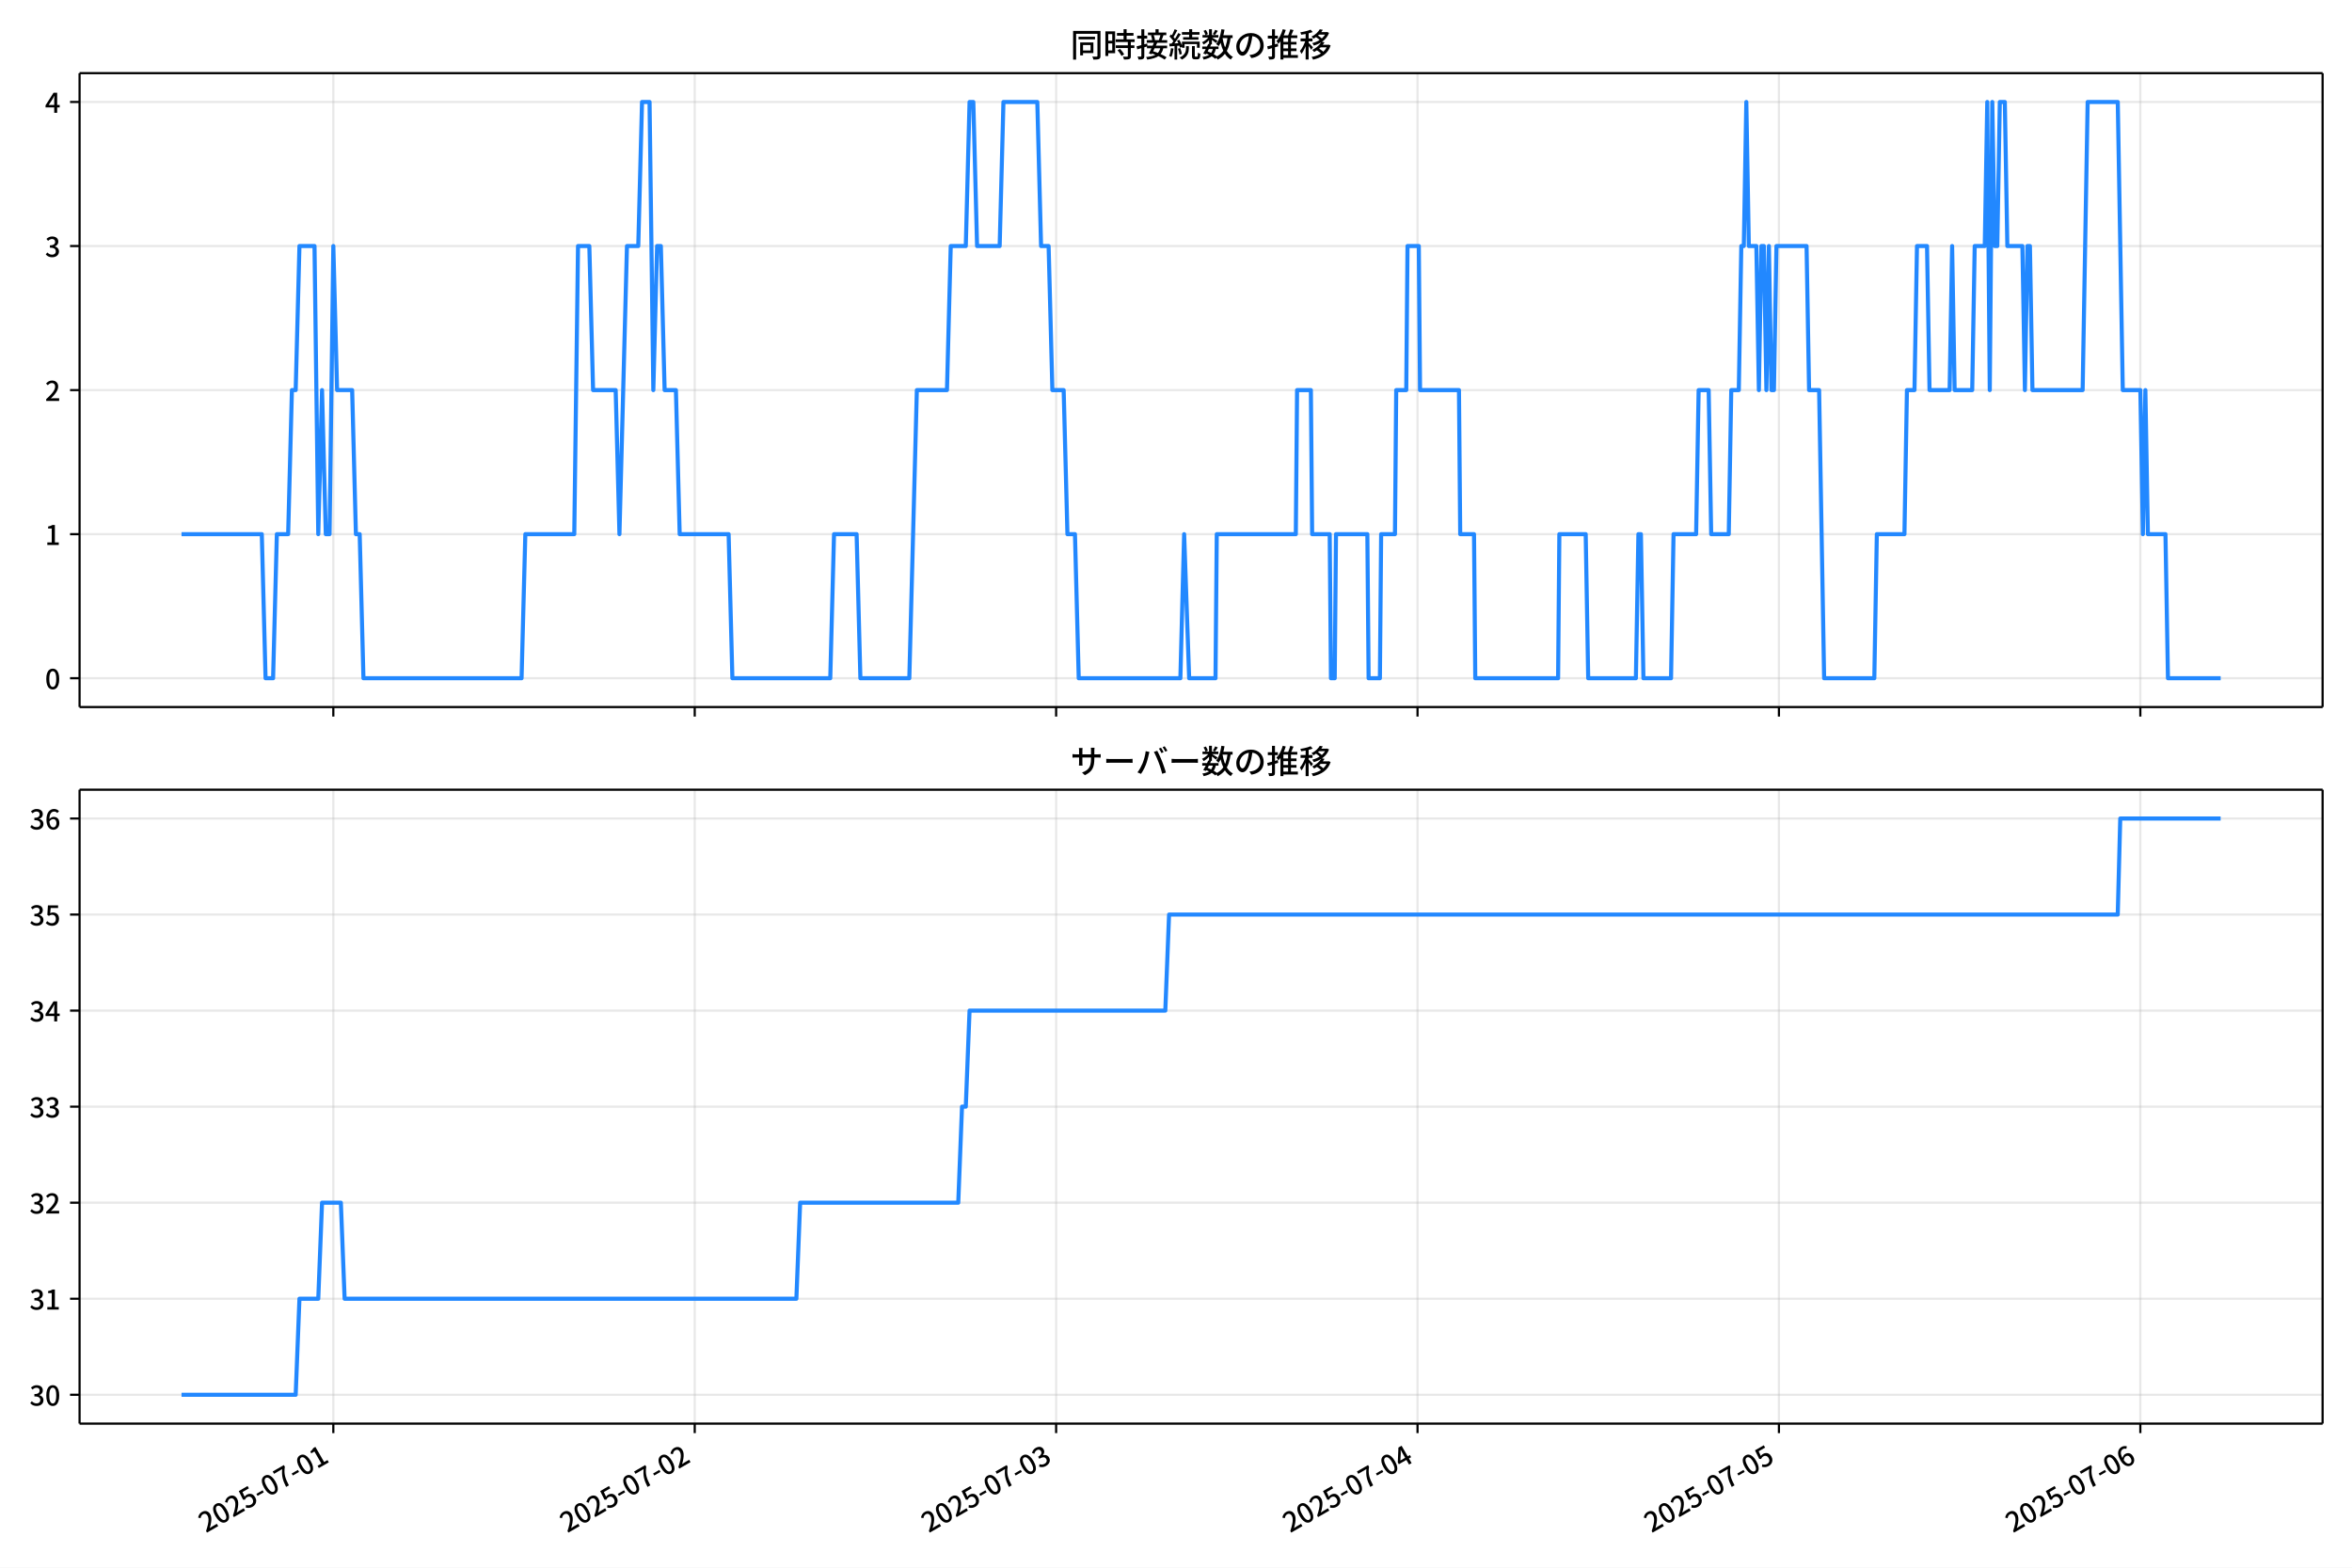
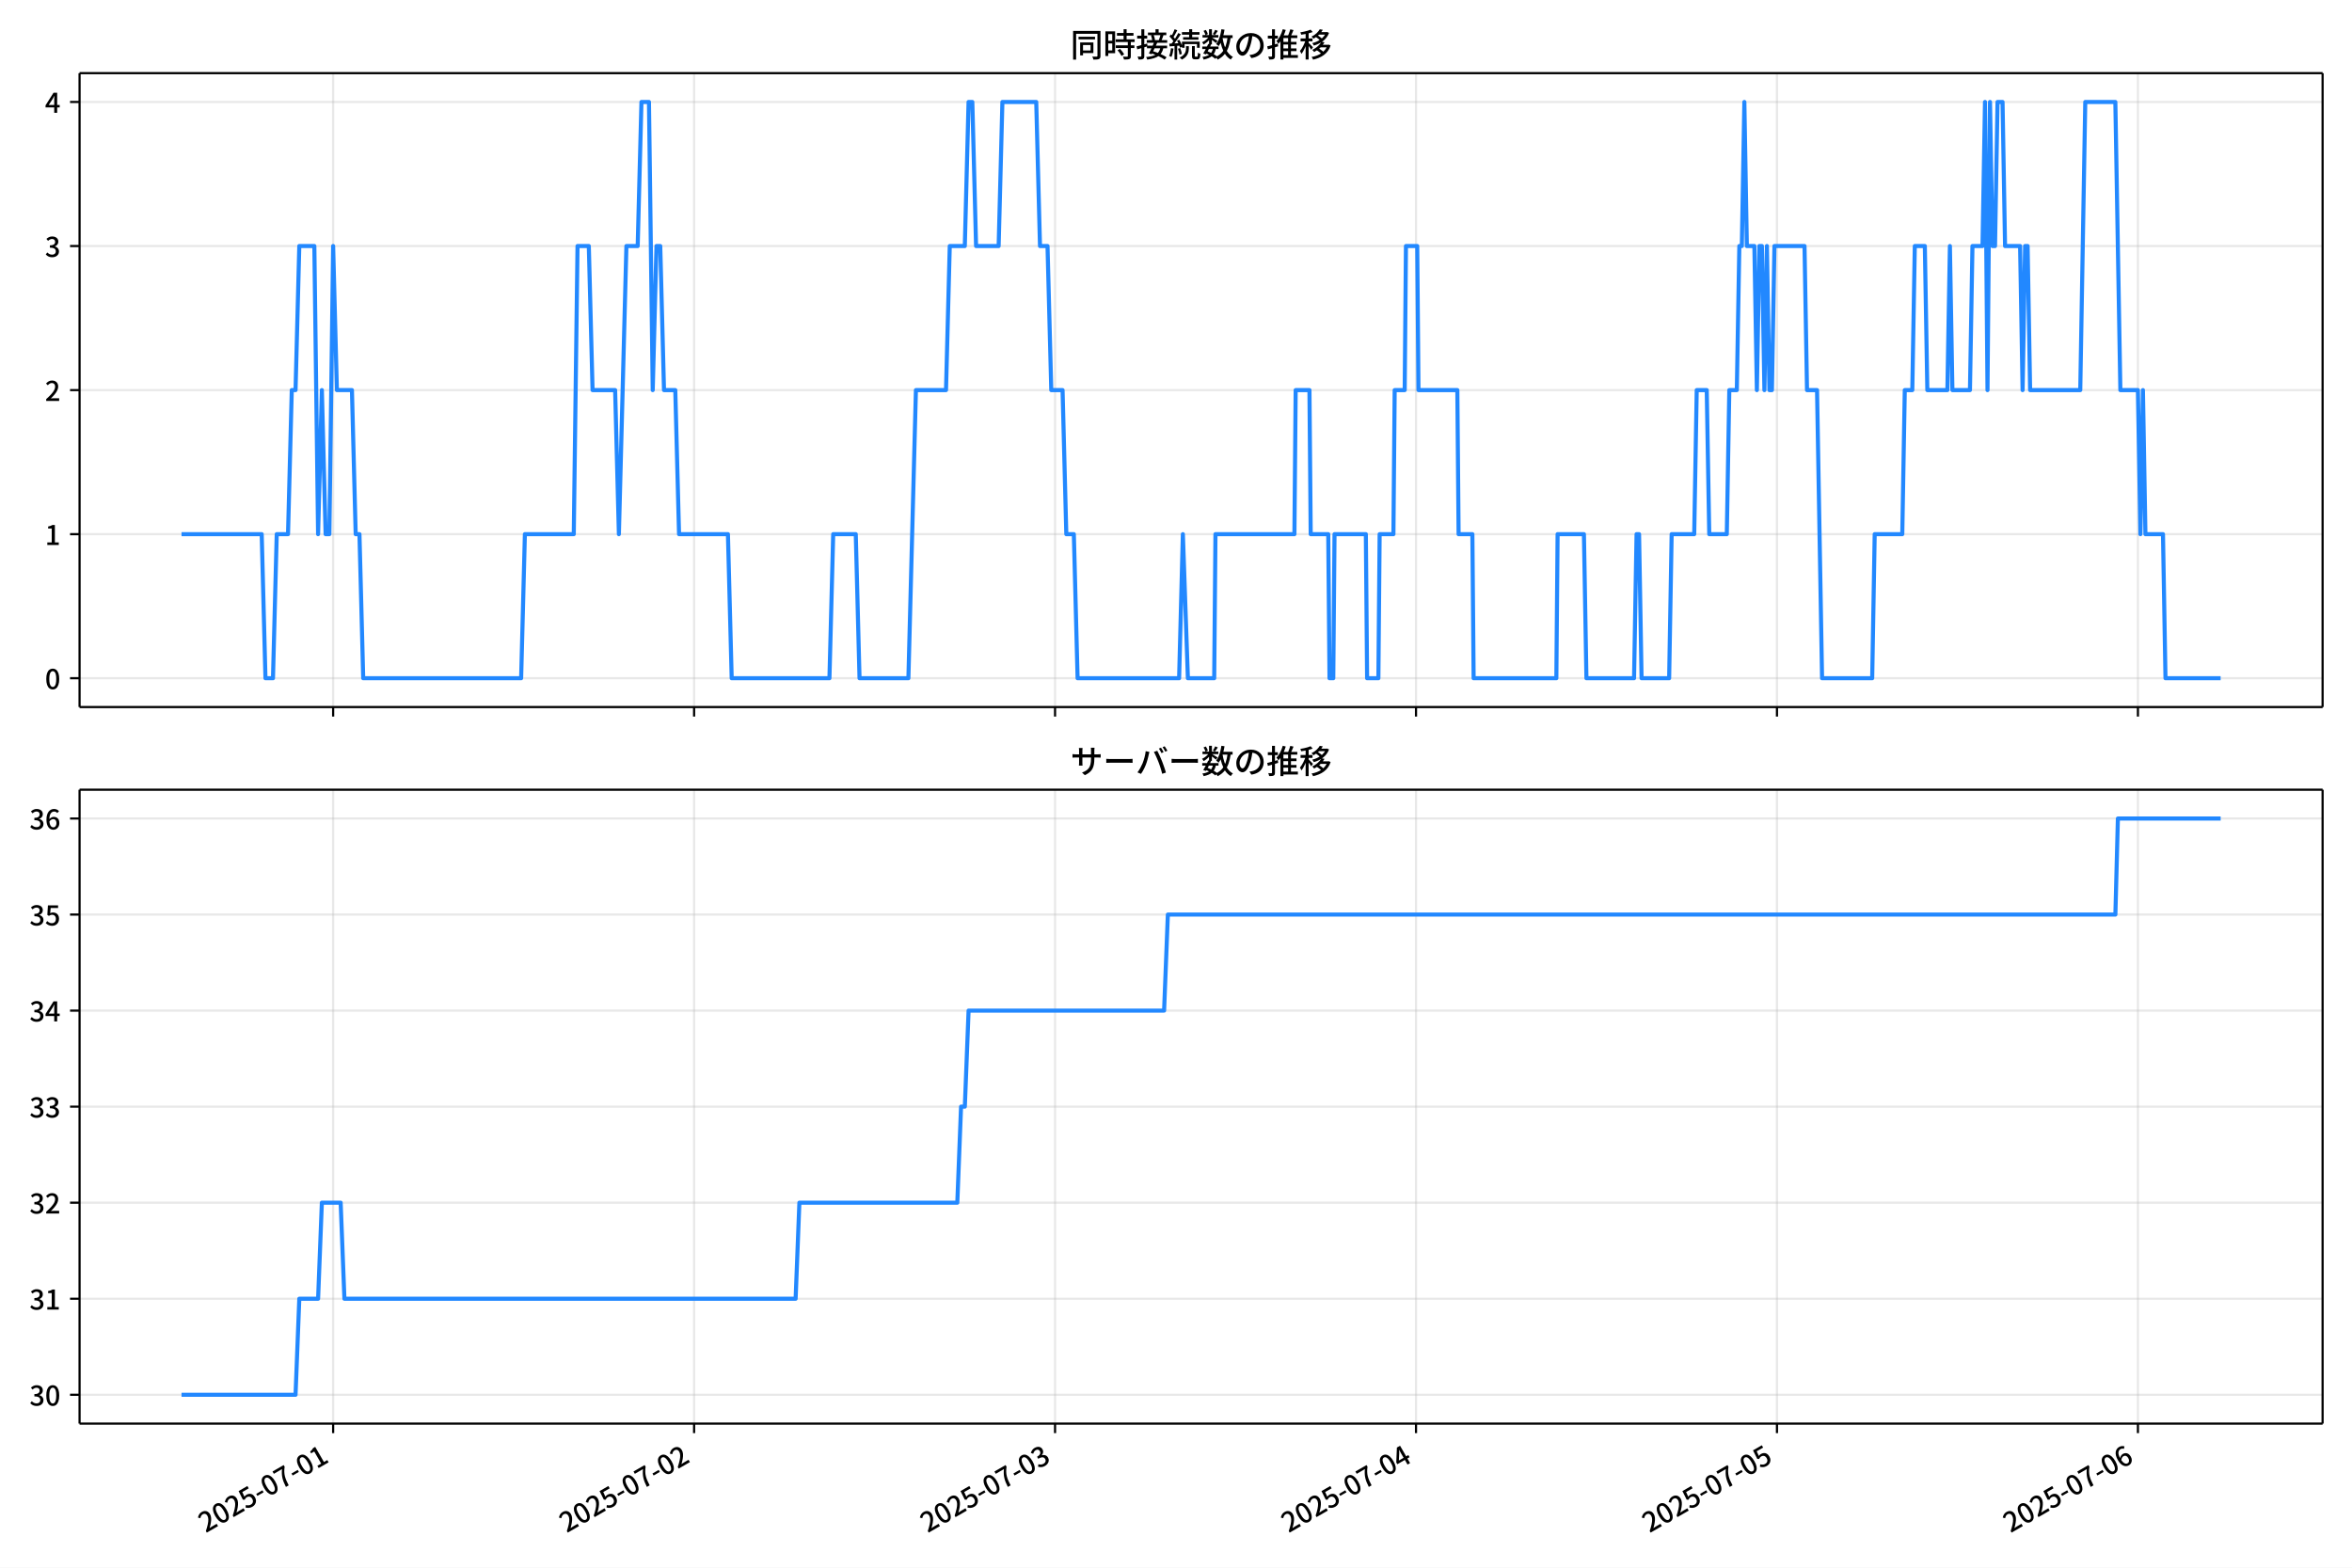
<svg xmlns="http://www.w3.org/2000/svg" xmlns:xlink="http://www.w3.org/1999/xlink" version="1.1" viewBox="0 0 864 576">
  <defs>
    <style type="text/css">*{stroke-linejoin: round; stroke-linecap: butt}</style>
  </defs>
  <g id="y">
    <g id="z">
      <path d="m0 576h864v-576h-864z" fill="#fff" />
    </g>
    <g id="aa">
      <g id="ab">
        <path d="m29.23 259.78h823.97v-232.9h-823.97z" fill="#fff" />
      </g>
      <g id="ac">
        <g id="ad">
          <g id="ae">
-             <path d="m122.45 259.78v-232.9" clip-path="url(#d)" fill="none" stroke="#b0b0b0" stroke-linecap="square" stroke-opacity=".3" stroke-width=".8" />
+             <path d="m122.38 259.78v-232.9" clip-path="url(#d)" fill="none" stroke="#b0b0b0" stroke-linecap="square" stroke-opacity=".3" stroke-width=".8" />
          </g>
          <g id="af">
            <defs>
              <path id="f" d="m0 0v3.5" stroke="#000" stroke-width=".8" />
            </defs>
-             <use x="122.447" y="259.778" stroke="#000000" stroke-width=".8" xlink:href="#f" />
+             <use x="122.378" y="259.778" stroke="#000000" stroke-width=".8" xlink:href="#f" />
          </g>
        </g>
        <g id="ag">
          <g id="ah">
-             <path d="m255.21 259.78v-232.9" clip-path="url(#d)" fill="none" stroke="#b0b0b0" stroke-linecap="square" stroke-opacity=".3" stroke-width=".8" />
+             <path d="m254.97 259.78v-232.9" clip-path="url(#d)" fill="none" stroke="#b0b0b0" stroke-linecap="square" stroke-opacity=".3" stroke-width=".8" />
          </g>
          <g id="ai">
-             <use x="255.206" y="259.778" stroke="#000000" stroke-width=".8" xlink:href="#f" />
+             <use x="254.975" y="259.778" stroke="#000000" stroke-width=".8" xlink:href="#f" />
          </g>
        </g>
        <g id="aj">
          <g id="ak">
-             <path d="m387.97 259.78v-232.9" clip-path="url(#d)" fill="none" stroke="#b0b0b0" stroke-linecap="square" stroke-opacity=".3" stroke-width=".8" />
+             <path d="m387.57 259.78v-232.9" clip-path="url(#d)" fill="none" stroke="#b0b0b0" stroke-linecap="square" stroke-opacity=".3" stroke-width=".8" />
          </g>
          <g id="al">
-             <use x="387.966" y="259.778" stroke="#000000" stroke-width=".8" xlink:href="#f" />
+             <use x="387.571" y="259.778" stroke="#000000" stroke-width=".8" xlink:href="#f" />
          </g>
        </g>
        <g id="am">
          <g id="an">
-             <path d="m520.73 259.78v-232.9" clip-path="url(#d)" fill="none" stroke="#b0b0b0" stroke-linecap="square" stroke-opacity=".3" stroke-width=".8" />
+             <path d="m520.17 259.78v-232.9" clip-path="url(#d)" fill="none" stroke="#b0b0b0" stroke-linecap="square" stroke-opacity=".3" stroke-width=".8" />
          </g>
          <g id="ao">
-             <use x="520.726" y="259.778" stroke="#000000" stroke-width=".8" xlink:href="#f" />
+             <use x="520.167" y="259.778" stroke="#000000" stroke-width=".8" xlink:href="#f" />
          </g>
        </g>
        <g id="ap">
          <g id="aq">
-             <path d="m653.49 259.78v-232.9" clip-path="url(#d)" fill="none" stroke="#b0b0b0" stroke-linecap="square" stroke-opacity=".3" stroke-width=".8" />
+             <path d="m652.76 259.78v-232.9" clip-path="url(#d)" fill="none" stroke="#b0b0b0" stroke-linecap="square" stroke-opacity=".3" stroke-width=".8" />
          </g>
          <g id="ar">
-             <use x="653.485" y="259.778" stroke="#000000" stroke-width=".8" xlink:href="#f" />
+             <use x="652.764" y="259.778" stroke="#000000" stroke-width=".8" xlink:href="#f" />
          </g>
        </g>
        <g id="as">
          <g id="at">
-             <path d="m786.24 259.78v-232.9" clip-path="url(#d)" fill="none" stroke="#b0b0b0" stroke-linecap="square" stroke-opacity=".3" stroke-width=".8" />
+             <path d="m785.36 259.78v-232.9" clip-path="url(#d)" fill="none" stroke="#b0b0b0" stroke-linecap="square" stroke-opacity=".3" stroke-width=".8" />
          </g>
          <g id="au">
-             <use x="786.245" y="259.778" stroke="#000000" stroke-width=".8" xlink:href="#f" />
+             <use x="785.36" y="259.778" stroke="#000000" stroke-width=".8" xlink:href="#f" />
          </g>
        </g>
      </g>
      <g id="av">
        <g id="aw">
          <g id="ax">
            <path d="m29.23 249.19h823.97" clip-path="url(#d)" fill="none" stroke="#b0b0b0" stroke-linecap="square" stroke-opacity=".3" stroke-width=".8" />
          </g>
          <g id="ay">
            <defs>
              <path id="e" d="m0 0h-3.5" stroke="#000" stroke-width=".8" />
            </defs>
            <use x="29.23" y="249.191" stroke="#000000" stroke-width=".8" xlink:href="#e" />
          </g>
          <g id="az">
            <g transform="translate(16.53 253.18) scale(.1 -.1)">
              <defs>
                <path id="a" transform="scale(.015625)" d="m1830-90q-460 0-806 275-346 276-535 823-188 547-188 1366 0 820 188 1357 189 538 535 803 346 266 806 266 461 0 800-269 340-269 528-803 189-534 189-1354 0-819-189-1366-188-547-528-823-339-275-800-275zm0 589q237 0 422 185 186 186 288 599 103 413 103 1091 0 679-103 1082-102 403-288 582-185 180-422 180-236 0-422-180-186-179-292-582-105-403-105-1082 0-678 105-1091 106-413 292-599 186-185 422-185z" />
              </defs>
              <use xlink:href="#a" />
            </g>
          </g>
        </g>
        <g id="ba">
          <g id="bb">
            <path d="m29.23 196.26h823.97" clip-path="url(#d)" fill="none" stroke="#b0b0b0" stroke-linecap="square" stroke-opacity=".3" stroke-width=".8" />
          </g>
          <g id="bc">
            <use x="29.23" y="196.26" stroke="#000000" stroke-width=".8" xlink:href="#e" />
          </g>
          <g id="bd">
            <g transform="translate(16.53 200.25) scale(.1 -.1)">
              <defs>
                <path id="l" transform="scale(.015625)" d="m544 0v608h1037v3277h-845v467q333 58 579 147 247 90 451 218h557v-4109h915v-608h-2694z" />
              </defs>
              <use xlink:href="#l" />
            </g>
          </g>
        </g>
        <g id="be">
          <g id="bf">
            <path d="m29.23 143.33h823.97" clip-path="url(#d)" fill="none" stroke="#b0b0b0" stroke-linecap="square" stroke-opacity=".3" stroke-width=".8" />
          </g>
          <g id="bg">
            <use x="29.23" y="143.329" stroke="#000000" stroke-width=".8" xlink:href="#e" />
          </g>
          <g id="bh">
            <g transform="translate(16.53 147.31) scale(.1 -.1)">
              <defs>
                <path id="b" transform="scale(.015625)" d="m282 0v429q697 621 1164 1136 468 515 701 956 234 442 234 826 0 256-87 451-86 196-262 301-176 106-445 106-275 0-506-151-230-150-422-368l-416 410q301 333 637 518 336 186 803 186 429 0 749-176t496-493 176-745q0-455-224-919t-615-935q-390-470-889-950 186 20 394 36t374 16h1184v-634h-3046z" />
              </defs>
              <use xlink:href="#b" />
            </g>
          </g>
        </g>
        <g id="bi">
          <g id="bj">
            <path d="m29.23 90.398h823.97" clip-path="url(#d)" fill="none" stroke="#b0b0b0" stroke-linecap="square" stroke-opacity=".3" stroke-width=".8" />
          </g>
          <g id="bk">
            <use x="29.23" y="90.398" stroke="#000000" stroke-width=".8" xlink:href="#e" />
          </g>
          <g id="bl">
            <g transform="translate(16.53 94.383) scale(.1 -.1)">
              <defs>
                <path id="h" transform="scale(.015625)" d="m1715-90q-371 0-656 90t-503 240q-217 150-377 323l359 474q211-205 479-359 269-153 634-153 269 0 467 92 199 93 311 266t112 423q0 256-125 451t-429 300q-304 106-835 106v551q467 0 732 105 266 106 384 291 119 186 119 423 0 307-192 489-192 183-531 183-269 0-503-119-233-118-438-316l-384 460q282 256 614 413 333 157 737 157 422 0 748-144 327-144 512-413 186-269 186-659 0-403-221-685-221-281-592-422v-26q269-70 490-227t349-400 128-557q0-422-215-726-214-304-573-468-358-163-787-163z" />
              </defs>
              <use xlink:href="#h" />
            </g>
          </g>
        </g>
        <g id="bm">
          <g id="bn">
            <path d="m29.23 37.466h823.97" clip-path="url(#d)" fill="none" stroke="#b0b0b0" stroke-linecap="square" stroke-opacity=".3" stroke-width=".8" />
          </g>
          <g id="bo">
            <use x="29.23" y="37.466" stroke="#000000" stroke-width=".8" xlink:href="#e" />
          </g>
          <g id="bp">
            <g transform="translate(16.53 41.451) scale(.1 -.1)">
              <defs>
                <path id="k" transform="scale(.015625)" d="m2170 0v3072q0 192 12 457 13 266 20 458h-26q-90-179-183-365-92-185-195-364l-921-1415h2579v-576h-3328v493l1875 2957h858v-4717h-691z" />
              </defs>
              <use xlink:href="#k" />
            </g>
          </g>
        </g>
      </g>
      <g id="bq">
-         <path d="m66.683 196.26h29.488l1.383 52.931h2.766l1.383-52.931h4.149l1.383-52.931h1.383l1.383-52.931h5.532l1.383 105.86 1.383-52.931 1.383 52.931h1.383l1.383-105.86 1.383 52.931h5.532l1.383 52.931h1.383l1.383 52.931h58.082l1.383-52.931h17.978l1.383-105.86h4.149l1.383 52.931h8.297l1.383 52.931 2.766-105.86h4.149l1.383-52.931h2.766l1.383 105.86 1.383-52.931h1.383l1.383 52.931h4.149l1.383 52.931h17.978l1.383 52.931h35.956l1.383-52.931h8.297l1.383 52.931h17.978l2.766-105.86h11.063l1.383-52.931h5.532l1.383-52.931h1.383l1.383 52.931h8.297l1.383-52.931h12.446l1.383 52.931h2.766l1.383 52.931h4.149l1.383 52.931h2.766l1.383 52.931h37.339l1.383-52.931 1.844 52.931h9.68l.461-52.931h29.041l.461-52.931h5.071l.461 52.931h6.454l.461 52.931h1.383l.461-52.931h11.524l.461 52.931h4.149l.461-52.931h5.071l.461-52.931h3.688l.461-52.931h4.149l.461 52.931h14.29l.461 52.931h5.071l.461 52.931h30.424l.461-52.931h9.68l.922 52.931h17.517l.922-52.931h.922l.922 52.931h10.141l.922-52.931h8.297l.922-52.931h3.688l.922 52.931h6.454l.922-52.931h2.766l.922-52.931h.922l.922-52.931.922 52.931h2.766l.922 52.931.922-52.931h.922l.922 52.931.922-52.931.922 52.931h.922l.922-52.931h11.063l.922 52.931h3.688l1.844 105.86h18.439l.922-52.931h10.141l.922-52.931h2.766l.922-52.931h3.688l.922 52.931h7.375l.922-52.931.922 52.931h6.454l.922-52.931h3.688l.922-52.931.922 105.86.922-105.86.922 52.931h.922l.922-52.931h1.844l.922 52.931h5.532l.922 52.931.922-52.931h.922l.922 52.931h18.439l1.844-105.86h11.063l1.844 105.86h6.454l.922 52.931.922-52.931.922 52.931h6.454l.922 52.931h19.361v0" clip-path="url(#d)" fill="none" stroke="#28f" stroke-linecap="square" stroke-width="1.5" />
+         <path d="m66.683 196.26h29.452l1.381 52.931h2.762l1.381-52.931h4.144l1.381-52.931h1.381l1.381-52.931h5.525l1.381 105.86 1.381-52.931 1.381 52.931h1.381l1.381-105.86 1.381 52.931h5.525l1.381 52.931h1.381l1.381 52.931h58.011l1.381-52.931h17.956l1.381-105.86h4.144l1.381 52.931h8.287l1.381 52.931 2.762-105.86h4.144l1.381-52.931h2.762l1.381 105.86 1.381-52.931h1.381l1.381 52.931h4.144l1.381 52.931h17.956l1.381 52.931h35.912l1.381-52.931h8.287l1.381 52.931h17.956l2.762-105.86h11.05l1.381-52.931h5.525l1.381-52.931h1.381l1.381 52.931h8.287l1.381-52.931h12.431l1.381 52.931h2.762l1.381 52.931h4.144l1.381 52.931h2.762l1.381 52.931h37.293l1.381-52.931 1.842 52.931h9.668l.46-52.931h29.005l.46-52.931h5.064l.46 52.931h6.446l.46 52.931h1.381l.46-52.931h11.51l.46 52.931h4.144l.46-52.931h5.064l.46-52.931h3.683l.46-52.931h4.144l.46 52.931h14.273l.46 52.931h5.064l.46 52.931h30.387l.46-52.931h9.668l.921 52.931h17.495l.921-52.931h.921l.921 52.931h10.129l.921-52.931h8.287l.921-52.931h3.683l.921 52.931h6.446l.921-52.931h2.762l.921-52.931h.921l.921-52.931.921 52.931h2.762l.921 52.931.921-52.931h.921l.921 52.931.921-52.931.921 52.931h.921l.921-52.931h11.05l.921 52.931h3.683l1.842 105.86h18.416l.921-52.931h10.129l.921-52.931h2.762l.921-52.931h3.683l.921 52.931h7.367l.921-52.931.921 52.931h6.446l.921-52.931h3.683l.921-52.931.921 105.86.921-105.86.921 52.931h.921l.921-52.931h1.842l.921 52.931h5.525l.921 52.931.921-52.931h.921l.921 52.931h18.416l1.842-105.86h11.05l1.842 105.86h6.446l.921 52.931.921-52.931.921 52.931h6.446l.921 52.931h20.258v0" clip-path="url(#d)" fill="none" stroke="#28f" stroke-linecap="square" stroke-width="1.5" />
      </g>
      <g id="br">
        <path d="m29.23 259.78v-232.9" fill="none" stroke="#000" stroke-linecap="square" stroke-width=".8" />
      </g>
      <g id="bs">
        <path d="m853.2 259.78v-232.9" fill="none" stroke="#000" stroke-linecap="square" stroke-width=".8" />
      </g>
      <g id="bt">
        <path d="m29.23 259.78h823.97" fill="none" stroke="#000" stroke-linecap="square" stroke-width=".8" />
      </g>
      <g id="bu">
        <path d="m29.23 26.88h823.97" fill="none" stroke="#000" stroke-linecap="square" stroke-width=".8" />
      </g>
      <g id="bv">
        <g transform="translate(393.22 20.88) scale(.12 -.12)">
          <defs>
            <path id="v" transform="scale(.015625)" d="m1587 3936h3232v-518h-3232v518zm320-1114h557v-2534h-557v2534zm301 0h2291v-2086h-2291v512h1734v1069h-1734v505zm-1683 2260h5113v-570h-4524v-5056h-589v5626zm4768 0h595v-4896q0-250-67-397t-227-218q-160-77-426-96t-675-19q-13 83-45 192t-77 218q-45 108-89 185 281-13 527-13 247 0 330 0 83 7 118 42 36 35 36 112v4890z" />
            <path id="t" transform="scale(.015625)" d="m2714 4672h3238v-525h-3238v525zm-244-1235h3712v-538h-3712v538zm20-1184h3635v-531h-3635v531zm1523 3155h595v-2310h-595v2310zm832-2451h589v-2823q0-230-61-364-61-135-227-199-167-70-423-86t-633-16q-20 121-78 285-57 163-121 284 275-6 509-9t310-3q77 6 106 28 29 23 29 93v2810zm-2023-1677 487 282q153-160 313-352t294-381q135-189 206-343l-519-313q-64 153-189 348-124 196-278 394-154 199-314 365zm-2086 3718h1619v-4281h-1619v544h1056v3187h-1056v550zm32-1843h1293v-537h-1293v537zm-320 1843h563v-4832h-563v4832z" />
            <path id="u" transform="scale(.015625)" d="m3866 5408h614v-870h-614v870zm-1479-653h3597v-518h-3597v518zm-230-1485h4e3v-518h-4e3v518zm825 922 519 102q64-160 121-342 58-182 96-352 39-170 45-304l-544-128q-6 134-42 313-35 180-83 365-48 186-112 346zm1856 109 589-71q-96-275-202-557-105-281-195-486l-518 77q58 147 122 329 64 183 118 372t86 336zm-2643-2106h3943v-518h-3943v518zm1408 685 602-115q-167-371-362-784t-390-797-362-685l-525 179q160 288 346 666t368 784 323 752zm-659-2157 358 403q352-102 733-240 381-137 752-304 371-166 697-336 327-169 558-329l-384-461q-218 160-532 336-313 176-685 345-371 170-755 323-384 154-742 263zm1894 1114 583-71q-122-550-353-944-230-393-604-662t-922-435q-547-167-1296-269-25 128-93 269-67 141-137 230 678 64 1168 192t819 349q330 221 531 550 202 330 304 791zm-4684 217q396 90 953 240 557 151 1120 311l77-544q-525-154-1053-311-528-156-963-284l-134 588zm121 2093h1965v-563h-1965v563zm819 1248h576v-5229q0-236-51-374t-192-208q-141-77-355-99-214-23-541-16-13 115-64 288t-109 294q205-6 381-6t234 0q64 0 92 28 29 29 29 93v5229z" />
            <path id="s" transform="scale(.015625)" d="m4058 5408h595v-1798h-595v1798zm-1415-563h3443v-499h-3443v499zm231-992h3008v-499h-3008v499zm-224-877h3475v-1203h-531v729h-2432v-729h-512v1203zm1964-877h551v-1881q0-122 22-157 23-35 106-35 25 0 92 0 68 0 135 0t99 0q51 0 83 54t45 224 19 515q90-70 234-131t259-93q-19-429-83-662-64-234-183-326-118-93-316-93-39 0-103 0t-134 0-138 0q-67 0-99 0-237 0-365 64t-176 218q-48 153-48 422v1881zm-1164-6h550v-455q0-243-48-528-48-284-186-579-137-294-409-572-272-279-727-503-70 90-192 208-121 118-230 195 416 205 665 438 250 234 371 474 122 240 164 467 42 228 42 413v442zm-2240 3309 524-192q-121-244-259-503-137-259-275-496t-259-416l-410 173q122 186 246 438 125 253 240 515 116 263 193 481zm716-743 500-230q-224-359-496-756-272-396-548-764-275-368-518-650l-358 205q179 211 377 483 199 272 387 569 189 298 358 592 170 295 298 551zm-1721-665 307 403q166-154 339-340 173-185 320-364t224-327l-326-460q-77 160-218 348-141 189-314 384-172 196-332 356zm1485-832 435 179q128-211 249-458 122-246 215-474 93-227 137-412l-473-211q-32 185-119 422-86 237-201 486-115 250-243 468zm-1530-583q422 26 998 54 576 29 1184 68l7-499q-570-45-1127-84-556-38-992-70l-70 531zm1702-992 436 135q121-276 214-596t118-556l-454-148q-26 237-112 563-86 327-202 602zm-1363 109 499-83q-57-455-163-897-105-441-253-748-51 32-134 73-83 42-170 83-86 42-144 62 148 294 234 697t131 813zm691 627h525v-2861h-525v2861z" />
            <path id="n" transform="scale(.015625)" d="m224 2022h3187v-499h-3187v499zm51 2247h3111v-487h-3111v487zm1127-1735 563-121q-154-320-333-672t-352-679q-173-326-326-582l-532 173q148 243 324 566t345 669q170 346 311 646zm934-832 563-64q-89-480-262-838t-461-614-701-432-976-298q-25 128-99 269t-157 237q659 102 1085 303 426 202 666 554t342 883zm422 3597 519-211q-147-218-298-436-150-217-278-377l-403 186q121 173 252 413 132 240 208 425zm-1203 109h563v-2957h-563v2957zm-1075-320 448 186q134-192 246-420 112-227 157-393l-467-211q-38 172-147 406t-237 432zm1094-1050 397-236q-160-263-400-529-240-265-519-489-278-224-553-378-51 103-141 237-89 135-179 218 269 109 534 294 266 186 493 416 228 231 368 467zm487-204q83-45 246-145 163-99 352-211t346-211 221-150l-327-423q-83 77-230 198-147 122-317 253-170 132-327 250-156 119-259 189l295 250zm1798 396h2311v-556h-2311v556zm115 1178 615-90q-103-640-263-1235t-384-1101q-224-505-512-889-44 57-134 134t-186 157-166 125q275 339 473 796 199 458 340 995 141 538 217 1108zm1223-1510 614-58q-147-1101-445-1940-297-838-813-1443-515-604-1321-1014-26 71-90 177-64 105-134 208-70 102-128 159 742 346 1212 880 471 535 730 1290 260 755 375 1741zm-1005-135q134-851 387-1597 253-745 659-1305 407-560 1002-874-70-57-154-150-83-93-154-189-70-96-121-179-633 371-1056 988-422 618-688 1434-265 816-425 1783l550 89zm-3309-3065 327 416q377-148 754-330 378-182 701-378 324-195 548-368l-416-435q-211 179-519 378-307 198-666 383-358 186-729 334z" />
            <path id="r" transform="scale(.015625)" d="m3686 4378q-64-493-163-1041-99-547-265-1084-192-653-432-1104t-522-688-595-237q-320 0-596 221-275 221-448 621-172 400-172 931 0 537 220 1017 221 480 611 851 391 372 909 583 519 211 1121 211 576 0 1040-186 464-185 793-515 330-329 502-771 173-441 173-941 0-672-278-1194-278-521-816-851-538-329-1318-444l-378 601q166 20 307 42t263 48q307 70 585 217 279 148 496 375 218 227 342 534 125 308 125 692t-122 713q-121 330-358 573-236 243-582 380-346 138-781 138-525 0-935-186-409-185-694-489-284-304-432-656-147-352-147-678 0-365 89-605 90-240 224-355 135-115 276-115t288 144 297 457q151 314 298 800 147 461 246 982 100 522 145 1021l684-12z" />
            <path id="o" transform="scale(.015625)" d="m2995 2925h2893v-519h-2893v519zm0-1280h2893v-519h-2893v519zm-64-1299h3232v-557h-3232v557zm1312 3577h563v-3763h-563v3763zm429 1466 634-141q-154-390-340-794-185-403-339-684l-512 140q103 199 208 458 106 259 195 528 90 269 154 493zm-1472 25 582-147q-153-518-371-1018-217-499-483-931t-573-758q-38 64-109 160-70 96-147 198-77 103-141 160 416 416 733 1034t509 1302zm128-1203h2720v-537h-2720v-4205h-582v4422l313 320h269zm-3174-2157q396 90 953 240 557 151 1120 311l77-544q-525-154-1053-311-528-156-963-284l-134 588zm121 2093h1965v-563h-1965v563zm819 1248h576v-5229q0-236-51-374t-192-208q-141-77-355-99-214-23-541-16-13 115-64 288t-109 294q205-6 381-6t234 0q64 0 92 28 29 29 29 93v5229z" />
            <path id="m" transform="scale(.015625)" d="m4051 5402 595-109q-281-493-729-941t-1107-806q-39 64-106 144t-141 153q-73 74-137 119 608 288 1011 678t614 762zm-77-557h1511v-493h-1863l352 493zm1293 0h109l109 25 384-179q-192-505-496-905t-695-701q-390-301-845-519-454-217-947-358-44 109-137 253t-176 227q448 109 867 294 419 186 777 445 359 259 631 592t419 730v96zm-1990-954 377 307q167-96 336-218 170-121 320-249 151-128 247-237l-397-332q-90 108-237 236t-317 259q-169 132-329 234zm1107-934 595-109q-307-538-803-1031-496-492-1232-876-38 64-102 144t-138 156q-74 77-138 116 455 217 807 483t604 554q253 288 407 563zm-90-589h1460v-506h-1818l358 506zm1268 0h121l109 26 384-167q-192-614-531-1075t-787-794q-448-332-983-553-534-221-1129-355-45 115-132 269-86 153-176 249 551 96 1043 285 493 189 903 473 410 285 714 669t464 883v90zm-2132-1056 410 339q186-102 384-237 198-134 371-275t282-269l-435-371q-103 128-270 272-166 144-361 288t-381 253zm-2150 3533h589v-5376h-589v5376zm-992-1242h2336v-569h-2336v569zm1024-224 365-160q-96-339-231-707-134-368-291-727-157-358-336-672-179-313-365-537-44 128-134 291t-160 272q173 192 339 457 167 266 323 570 157 304 282 618t208 595zm941 1946 416-467q-314-122-695-221-380-99-784-173-403-74-780-131-20 102-71 236-51 135-102 231 358 58 732 138 375 80 711 179t573 208zm-397-2579q58-45 179-170 122-125 266-266 144-140 259-265t160-183l-352-473q-58 102-157 255-99 154-218 317-118 164-227 311-108 147-185 237l275 237z" />
          </defs>
          <use xlink:href="#v" />
          <use transform="translate(100)" xlink:href="#t" />
          <use transform="translate(200)" xlink:href="#u" />
          <use transform="translate(300)" xlink:href="#s" />
          <use transform="translate(400)" xlink:href="#n" />
          <use transform="translate(500)" xlink:href="#r" />
          <use transform="translate(600)" xlink:href="#o" />
          <use transform="translate(700)" xlink:href="#m" />
        </g>
      </g>
    </g>
    <g id="bw">
      <g id="bx">
        <path d="m29.23 523.06h823.97v-232.9h-823.97z" fill="#fff" />
      </g>
      <g id="by">
        <g id="bz">
          <g id="ca">
-             <path d="m122.45 523.06v-232.9" clip-path="url(#c)" fill="none" stroke="#b0b0b0" stroke-linecap="square" stroke-opacity=".3" stroke-width=".8" />
+             <path d="m122.38 523.06v-232.9" clip-path="url(#c)" fill="none" stroke="#b0b0b0" stroke-linecap="square" stroke-opacity=".3" stroke-width=".8" />
          </g>
          <g id="cb">
-             <use x="122.447" y="523.055" stroke="#000000" stroke-width=".8" xlink:href="#f" />
+             <use x="122.378" y="523.055" stroke="#000000" stroke-width=".8" xlink:href="#f" />
          </g>
          <g id="cc">
-             <g transform="translate(75.657 563.33) rotate(-30) scale(.1 -.1)">
+             <g transform="translate(75.589 563.33) rotate(-30) scale(.1 -.1)">
              <defs>
                <path id="i" transform="scale(.015625)" d="m1715-90q-365 0-653 90t-506 237q-217 147-383 307l352 480q134-134 294-246t361-183q202-70 452-70 262 0 473 118 212 119 333 346 122 227 122 541 0 460-247 716-246 256-649 256-224 0-384-64t-365-198l-365 237 141 2240h2387v-627h-1747l-109-1204q154 77 307 118 154 42 340 42 397 0 723-160t518-490q192-329 192-847 0-519-224-887t-586-560q-361-192-777-192z" />
                <path id="g" transform="scale(.015625)" d="m301 1536v544h1689v-544h-1689z" />
                <path id="j" transform="scale(.015625)" d="m1235 0q32 646 109 1187t224 1024 384 941 576 938h-2208v627h3027v-455q-409-512-665-989-256-476-397-969t-205-1053-90-1251h-755z" />
              </defs>
              <use xlink:href="#b" />
              <use transform="translate(57)" xlink:href="#a" />
              <use transform="translate(114)" xlink:href="#b" />
              <use transform="translate(171)" xlink:href="#i" />
              <use transform="translate(228)" xlink:href="#g" />
              <use transform="translate(263.7)" xlink:href="#a" />
              <use transform="translate(320.7)" xlink:href="#j" />
              <use transform="translate(377.7)" xlink:href="#g" />
              <use transform="translate(413.4)" xlink:href="#a" />
              <use transform="translate(470.4)" xlink:href="#l" />
            </g>
          </g>
        </g>
        <g id="cd">
          <g id="ce">
-             <path d="m255.21 523.06v-232.9" clip-path="url(#c)" fill="none" stroke="#b0b0b0" stroke-linecap="square" stroke-opacity=".3" stroke-width=".8" />
+             <path d="m254.97 523.06v-232.9" clip-path="url(#c)" fill="none" stroke="#b0b0b0" stroke-linecap="square" stroke-opacity=".3" stroke-width=".8" />
          </g>
          <g id="cf">
-             <use x="255.206" y="523.055" stroke="#000000" stroke-width=".8" xlink:href="#f" />
+             <use x="254.975" y="523.055" stroke="#000000" stroke-width=".8" xlink:href="#f" />
          </g>
          <g id="cg">
-             <g transform="translate(208.42 563.33) rotate(-30) scale(.1 -.1)">
+             <g transform="translate(208.19 563.33) rotate(-30) scale(.1 -.1)">
              <use xlink:href="#b" />
              <use transform="translate(57)" xlink:href="#a" />
              <use transform="translate(114)" xlink:href="#b" />
              <use transform="translate(171)" xlink:href="#i" />
              <use transform="translate(228)" xlink:href="#g" />
              <use transform="translate(263.7)" xlink:href="#a" />
              <use transform="translate(320.7)" xlink:href="#j" />
              <use transform="translate(377.7)" xlink:href="#g" />
              <use transform="translate(413.4)" xlink:href="#a" />
              <use transform="translate(470.4)" xlink:href="#b" />
            </g>
          </g>
        </g>
        <g id="ch">
          <g id="ci">
-             <path d="m387.97 523.06v-232.9" clip-path="url(#c)" fill="none" stroke="#b0b0b0" stroke-linecap="square" stroke-opacity=".3" stroke-width=".8" />
+             <path d="m387.57 523.06v-232.9" clip-path="url(#c)" fill="none" stroke="#b0b0b0" stroke-linecap="square" stroke-opacity=".3" stroke-width=".8" />
          </g>
          <g id="cj">
-             <use x="387.966" y="523.055" stroke="#000000" stroke-width=".8" xlink:href="#f" />
+             <use x="387.571" y="523.055" stroke="#000000" stroke-width=".8" xlink:href="#f" />
          </g>
          <g id="ck">
-             <g transform="translate(341.18 563.33) rotate(-30) scale(.1 -.1)">
+             <g transform="translate(340.78 563.33) rotate(-30) scale(.1 -.1)">
              <use xlink:href="#b" />
              <use transform="translate(57)" xlink:href="#a" />
              <use transform="translate(114)" xlink:href="#b" />
              <use transform="translate(171)" xlink:href="#i" />
              <use transform="translate(228)" xlink:href="#g" />
              <use transform="translate(263.7)" xlink:href="#a" />
              <use transform="translate(320.7)" xlink:href="#j" />
              <use transform="translate(377.7)" xlink:href="#g" />
              <use transform="translate(413.4)" xlink:href="#a" />
              <use transform="translate(470.4)" xlink:href="#h" />
            </g>
          </g>
        </g>
        <g id="cl">
          <g id="cm">
-             <path d="m520.73 523.06v-232.9" clip-path="url(#c)" fill="none" stroke="#b0b0b0" stroke-linecap="square" stroke-opacity=".3" stroke-width=".8" />
+             <path d="m520.17 523.06v-232.9" clip-path="url(#c)" fill="none" stroke="#b0b0b0" stroke-linecap="square" stroke-opacity=".3" stroke-width=".8" />
          </g>
          <g id="cn">
-             <use x="520.726" y="523.055" stroke="#000000" stroke-width=".8" xlink:href="#f" />
+             <use x="520.167" y="523.055" stroke="#000000" stroke-width=".8" xlink:href="#f" />
          </g>
          <g id="co">
-             <g transform="translate(473.94 563.33) rotate(-30) scale(.1 -.1)">
+             <g transform="translate(473.38 563.33) rotate(-30) scale(.1 -.1)">
              <use xlink:href="#b" />
              <use transform="translate(57)" xlink:href="#a" />
              <use transform="translate(114)" xlink:href="#b" />
              <use transform="translate(171)" xlink:href="#i" />
              <use transform="translate(228)" xlink:href="#g" />
              <use transform="translate(263.7)" xlink:href="#a" />
              <use transform="translate(320.7)" xlink:href="#j" />
              <use transform="translate(377.7)" xlink:href="#g" />
              <use transform="translate(413.4)" xlink:href="#a" />
              <use transform="translate(470.4)" xlink:href="#k" />
            </g>
          </g>
        </g>
        <g id="cp">
          <g id="cq">
-             <path d="m653.49 523.06v-232.9" clip-path="url(#c)" fill="none" stroke="#b0b0b0" stroke-linecap="square" stroke-opacity=".3" stroke-width=".8" />
+             <path d="m652.76 523.06v-232.9" clip-path="url(#c)" fill="none" stroke="#b0b0b0" stroke-linecap="square" stroke-opacity=".3" stroke-width=".8" />
          </g>
          <g id="cr">
-             <use x="653.485" y="523.055" stroke="#000000" stroke-width=".8" xlink:href="#f" />
+             <use x="652.764" y="523.055" stroke="#000000" stroke-width=".8" xlink:href="#f" />
          </g>
          <g id="cs">
-             <g transform="translate(606.7 563.33) rotate(-30) scale(.1 -.1)">
+             <g transform="translate(605.97 563.33) rotate(-30) scale(.1 -.1)">
              <use xlink:href="#b" />
              <use transform="translate(57)" xlink:href="#a" />
              <use transform="translate(114)" xlink:href="#b" />
              <use transform="translate(171)" xlink:href="#i" />
              <use transform="translate(228)" xlink:href="#g" />
              <use transform="translate(263.7)" xlink:href="#a" />
              <use transform="translate(320.7)" xlink:href="#j" />
              <use transform="translate(377.7)" xlink:href="#g" />
              <use transform="translate(413.4)" xlink:href="#a" />
              <use transform="translate(470.4)" xlink:href="#i" />
            </g>
          </g>
        </g>
        <g id="ct">
          <g id="cu">
-             <path d="m786.24 523.06v-232.9" clip-path="url(#c)" fill="none" stroke="#b0b0b0" stroke-linecap="square" stroke-opacity=".3" stroke-width=".8" />
+             <path d="m785.36 523.06v-232.9" clip-path="url(#c)" fill="none" stroke="#b0b0b0" stroke-linecap="square" stroke-opacity=".3" stroke-width=".8" />
          </g>
          <g id="cv">
-             <use x="786.245" y="523.055" stroke="#000000" stroke-width=".8" xlink:href="#f" />
+             <use x="785.36" y="523.055" stroke="#000000" stroke-width=".8" xlink:href="#f" />
          </g>
          <g id="cw">
-             <g transform="translate(739.46 563.33) rotate(-30) scale(.1 -.1)">
+             <g transform="translate(738.57 563.33) rotate(-30) scale(.1 -.1)">
              <defs>
                <path id="p" transform="scale(.015625)" d="m1971-90q-339 0-634 144-294 144-518 435-224 292-352 733-128 442-128 1044 0 678 147 1161 148 483 397 784 250 301 570 445t665 144q397 0 688-147 292-147 490-359l-403-448q-128 154-327 253-198 99-409 99-307 0-567-182-259-182-413-605-153-422-153-1145 0-608 115-1002t326-589q212-195 493-195 212 0 375 121 163 122 259 343t96 522q0 300-90 511-89 212-259 320-169 109-419 109-211 0-451-134t-458-461l-25 538q134 192 313 323t374 201q196 71 375 71 397 0 694-163 298-163 467-490 170-326 170-825 0-468-195-817-195-348-512-544-317-195-701-195z" />
              </defs>
              <use xlink:href="#b" />
              <use transform="translate(57)" xlink:href="#a" />
              <use transform="translate(114)" xlink:href="#b" />
              <use transform="translate(171)" xlink:href="#i" />
              <use transform="translate(228)" xlink:href="#g" />
              <use transform="translate(263.7)" xlink:href="#a" />
              <use transform="translate(320.7)" xlink:href="#j" />
              <use transform="translate(377.7)" xlink:href="#g" />
              <use transform="translate(413.4)" xlink:href="#a" />
              <use transform="translate(470.4)" xlink:href="#p" />
            </g>
          </g>
        </g>
      </g>
      <g id="cx">
        <g id="cy">
          <g id="cz">
            <path d="m29.23 512.47h823.97" clip-path="url(#c)" fill="none" stroke="#b0b0b0" stroke-linecap="square" stroke-opacity=".3" stroke-width=".8" />
          </g>
          <g id="da">
            <use x="29.23" y="512.469" stroke="#000000" stroke-width=".8" xlink:href="#e" />
          </g>
          <g id="db">
            <g transform="translate(10.83 516.45) scale(.1 -.1)">
              <use xlink:href="#h" />
              <use transform="translate(57)" xlink:href="#a" />
            </g>
          </g>
        </g>
        <g id="dc">
          <g id="dd">
            <path d="m29.23 477.18h823.97" clip-path="url(#c)" fill="none" stroke="#b0b0b0" stroke-linecap="square" stroke-opacity=".3" stroke-width=".8" />
          </g>
          <g id="de">
            <use x="29.23" y="477.182" stroke="#000000" stroke-width=".8" xlink:href="#e" />
          </g>
          <g id="df">
            <g transform="translate(10.83 481.17) scale(.1 -.1)">
              <use xlink:href="#h" />
              <use transform="translate(57)" xlink:href="#l" />
            </g>
          </g>
        </g>
        <g id="dg">
          <g id="dh">
            <path d="m29.23 441.89h823.97" clip-path="url(#c)" fill="none" stroke="#b0b0b0" stroke-linecap="square" stroke-opacity=".3" stroke-width=".8" />
          </g>
          <g id="di">
            <use x="29.23" y="441.894" stroke="#000000" stroke-width=".8" xlink:href="#e" />
          </g>
          <g id="dj">
            <g transform="translate(10.83 445.88) scale(.1 -.1)">
              <use xlink:href="#h" />
              <use transform="translate(57)" xlink:href="#b" />
            </g>
          </g>
        </g>
        <g id="dk">
          <g id="dl">
            <path d="m29.23 406.61h823.97" clip-path="url(#c)" fill="none" stroke="#b0b0b0" stroke-linecap="square" stroke-opacity=".3" stroke-width=".8" />
          </g>
          <g id="dm">
            <use x="29.23" y="406.607" stroke="#000000" stroke-width=".8" xlink:href="#e" />
          </g>
          <g id="dn">
            <g transform="translate(10.83 410.59) scale(.1 -.1)">
              <use xlink:href="#h" />
              <use transform="translate(57)" xlink:href="#h" />
            </g>
          </g>
        </g>
        <g id="do">
          <g id="dp">
            <path d="m29.23 371.32h823.97" clip-path="url(#c)" fill="none" stroke="#b0b0b0" stroke-linecap="square" stroke-opacity=".3" stroke-width=".8" />
          </g>
          <g id="dq">
            <use x="29.23" y="371.319" stroke="#000000" stroke-width=".8" xlink:href="#e" />
          </g>
          <g id="dr">
            <g transform="translate(10.83 375.3) scale(.1 -.1)">
              <use xlink:href="#h" />
              <use transform="translate(57)" xlink:href="#k" />
            </g>
          </g>
        </g>
        <g id="ds">
          <g id="dt">
            <path d="m29.23 336.03h823.97" clip-path="url(#c)" fill="none" stroke="#b0b0b0" stroke-linecap="square" stroke-opacity=".3" stroke-width=".8" />
          </g>
          <g id="du">
            <use x="29.23" y="336.032" stroke="#000000" stroke-width=".8" xlink:href="#e" />
          </g>
          <g id="dv">
            <g transform="translate(10.83 340.02) scale(.1 -.1)">
              <use xlink:href="#h" />
              <use transform="translate(57)" xlink:href="#i" />
            </g>
          </g>
        </g>
        <g id="dw">
          <g id="dx">
            <path d="m29.23 300.74h823.97" clip-path="url(#c)" fill="none" stroke="#b0b0b0" stroke-linecap="square" stroke-opacity=".3" stroke-width=".8" />
          </g>
          <g id="dy">
            <use x="29.23" y="300.744" stroke="#000000" stroke-width=".8" xlink:href="#e" />
          </g>
          <g id="dz">
            <g transform="translate(10.83 304.73) scale(.1 -.1)">
              <use xlink:href="#h" />
              <use transform="translate(57)" xlink:href="#p" />
            </g>
          </g>
        </g>
      </g>
      <g id="ea">
-         <path d="m66.683 512.47h41.935l1.383-35.288h6.915l1.383-35.288h6.915l1.383 35.288h165.95l1.383-35.288h58.082l1.383-35.288h1.383l1.383-35.288h71.911l1.383-35.288h348.49l.922-35.288h36.878v0" clip-path="url(#c)" fill="none" stroke="#28f" stroke-linecap="square" stroke-width="1.5" />
+         <path d="m66.683 512.47h41.883l1.381-35.288h6.906l1.381-35.288h6.906l1.381 35.288h165.75l1.381-35.288h58.011l1.381-35.288h1.381l1.381-35.288h71.823l1.381-35.288h348.07l.921-35.288h37.753v0" clip-path="url(#c)" fill="none" stroke="#28f" stroke-linecap="square" stroke-width="1.5" />
      </g>
      <g id="eb">
        <path d="m29.23 523.06v-232.9" fill="none" stroke="#000" stroke-linecap="square" stroke-width=".8" />
      </g>
      <g id="ec">
        <path d="m853.2 523.06v-232.9" fill="none" stroke="#000" stroke-linecap="square" stroke-width=".8" />
      </g>
      <g id="ed">
        <path d="m29.23 523.06h823.97" fill="none" stroke="#000" stroke-linecap="square" stroke-width=".8" />
      </g>
      <g id="ee">
        <path d="m29.23 290.16h823.97" fill="none" stroke="#000" stroke-linecap="square" stroke-width=".8" />
      </g>
      <g id="ef">
        <g transform="translate(393.22 284.16) scale(.12 -.12)">
          <defs>
            <path id="x" transform="scale(.015625)" d="m4685 2893q0-621-84-1111-83-489-288-877-204-387-569-691t-928-560l-544 512q448 167 781 371 333 205 550 503 218 298 323 739 106 442 106 1075v1620q0 192-10 339-9 147-22 217h723q-6-70-22-217t-16-339v-1581zm-2304 2086q-7-64-23-199-16-134-16-313v-2317q0-128 6-256 7-128 13-224 7-96 13-140h-710q6 44 12 140 7 96 13 221 7 125 7 259v2317q0 122-10 256-9 135-28 256h723zm-1978-1197q45-12 144-22t237-20q138-9 285-9h4217q237 0 394 13t246 26v-679q-76 7-240 13-163 6-393 6h-4224q-147 0-282-3-134-3-234-10-99-6-150-12v697z" />
            <path id="q" transform="scale(.015625)" d="m621 2854q109-6 265-16 157-9 339-16 183-6 349-6 128 0 352 0t509 0 598 0q314 0 624 0 311 0 586 0t486 0q212 0 327 0 230 0 416 16t301 22v-793q-109 6-308 19-198 13-409 13-109 0-324 0-214 0-489 0t-586 0q-310 0-624 0-313 0-598 0t-509 0-352 0q-262 0-525-10-262-9-428-22v793z" />
            <path id="w" transform="scale(.015625)" d="m4941 5037q83-109 176-269t182-320q90-160 154-288l-416-179q-96 192-240 448t-272 435l416 173zm723 275q83-122 182-282 100-160 196-317 96-156 153-271l-416-186q-102 205-246 454-144 250-279 429l410 173zm-4339-3360q102 262 201 556 100 295 183 612t144 630q61 314 93 602l723-147q-19-83-45-183-26-99-48-195t-42-166q-32-154-86-394t-131-512-164-551q-86-278-182-514-115-301-269-618-153-317-326-618-173-300-346-550l-697 294q301 397 563 874t429 880zm3155 198q-96 250-215 531-118 282-243 567-124 285-246 534-122 250-224 429l659 218q96-179 221-429t253-535q128-284 249-566 122-281 218-525 90-230 195-518 106-288 211-592 106-304 195-589 90-285 154-515l-729-237q-84 352-199 736t-240 768-259 723z" />
          </defs>
          <use xlink:href="#x" />
          <use transform="translate(100)" xlink:href="#q" />
          <use transform="translate(200)" xlink:href="#w" />
          <use transform="translate(300)" xlink:href="#q" />
          <use transform="translate(400)" xlink:href="#n" />
          <use transform="translate(500)" xlink:href="#r" />
          <use transform="translate(600)" xlink:href="#o" />
          <use transform="translate(700)" xlink:href="#m" />
        </g>
      </g>
    </g>
  </g>
  <defs>
    <clipPath id="d">
      <rect x="29.23" y="26.88" width="823.97" height="232.9" />
    </clipPath>
    <clipPath id="c">
      <rect x="29.23" y="290.16" width="823.97" height="232.9" />
    </clipPath>
  </defs>
</svg>
